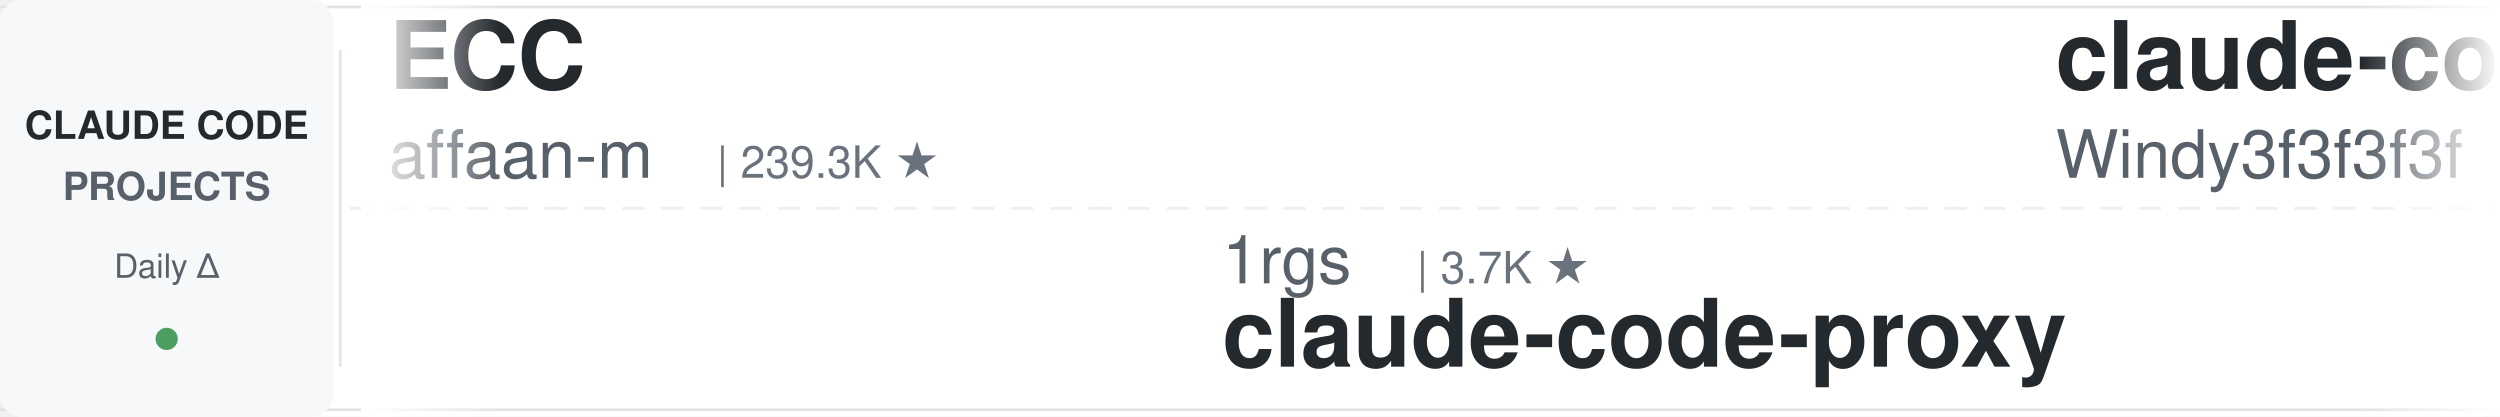
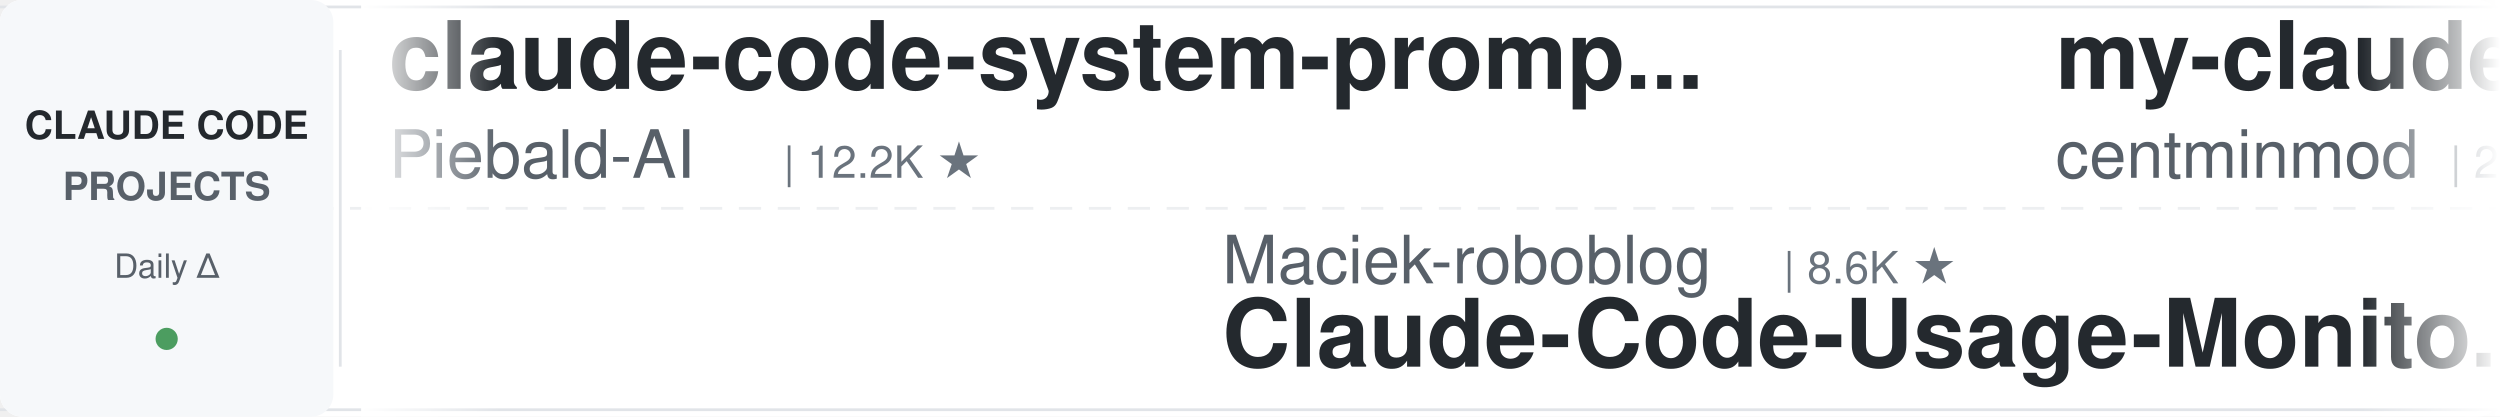
<svg xmlns="http://www.w3.org/2000/svg" width="900" height="150">
  <defs>
    <linearGradient id="leftFade" x1="0%" y1="0%" x2="100%" y2="0%">
      <stop offset="0%" style="stop-color:#ffffff;stop-opacity:1" />
      <stop offset="100%" style="stop-color:#ffffff;stop-opacity:0" />
    </linearGradient>
    <linearGradient id="rightFade" x1="0%" y1="0%" x2="100%" y2="0%">
      <stop offset="0%" style="stop-color:#ffffff;stop-opacity:0" />
      <stop offset="100%" style="stop-color:#ffffff;stop-opacity:1" />
    </linearGradient>
  </defs>
  <rect width="900" height="150" fill="#ffffff" rx="8" />
  <rect x="0" y="2" width="900" height="1" fill="#e1e4e8" />
  <rect x="0" y="147" width="900" height="1" fill="#e1e4e8" />
  <line x1="0" y1="75" x2="900" y2="75" stroke="#e1e4e8" stroke-width="1" stroke-dasharray="8 6" opacity="0.6" />
  <rect x="0" y="0" width="120" height="150" fill="#f6f8fa" rx="8" />
  <text x="60" y="50" font-family="-apple-system, BlinkMacSystemFont, 'Segoe UI', Helvetica, Arial, sans-serif" font-size="14" font-weight="600" fill="#24292e" text-anchor="middle">CLAUDE CODE</text>
  <text x="60" y="72" font-family="-apple-system, BlinkMacSystemFont, 'Segoe UI', Helvetica, Arial, sans-serif" font-size="14" font-weight="600" fill="#586069" text-anchor="middle">PROJECTS</text>
  <text x="60" y="100" font-family="-apple-system, BlinkMacSystemFont, 'Segoe UI', Helvetica, Arial, sans-serif" font-size="12" font-weight="500" fill="#586069" text-anchor="middle">Daily Δ</text>
  <circle cx="60" cy="122" r="4" fill="#22863a" opacity="0.8" />
  <rect x="122" y="18" width="1" height="114" fill="#e1e4e8" />
  <clipPath id="tickerClip">
    <rect x="130" y="0" width="770" height="150" />
  </clipPath>
  <g clip-path="url(#tickerClip)">
    <g id="tickerItems">
      <animateTransform attributeName="transform" attributeType="XML" type="translate" from="0 0" to="-3000 0" dur="54s" repeatCount="indefinite" />
      <g transform="translate(0, 0)">
-         <text x="140" y="32" font-family="-apple-system, BlinkMacSystemFont, 'Segoe UI', Helvetica, Arial, sans-serif" font-size="34" font-weight="600" fill="#24292e">ECC</text>
-         <text x="140" y="64" font-family="-apple-system, BlinkMacSystemFont, 'Segoe UI', Helvetica, Arial, sans-serif" font-size="24" font-weight="400" fill="#586069">affaan-m</text>
-         <text x="258" y="64" font-family="-apple-system, BlinkMacSystemFont, 'Segoe UI', Helvetica, Arial, sans-serif" font-size="16" font-weight="500" fill="#6a737d">| 239.3K ★</text>
+         <text x="140" y="32" font-family="-apple-system, BlinkMacSystemFont, 'Segoe UI', Helvetica, Arial, sans-serif" font-size="34" font-weight="600" fill="#24292e">claude-code-system-promp...</text>
+         <text x="140" y="64" font-family="-apple-system, BlinkMacSystemFont, 'Segoe UI', Helvetica, Arial, sans-serif" font-size="24" font-weight="400" fill="#586069">Piebald-AI</text>
+         <text x="282" y="64" font-family="-apple-system, BlinkMacSystemFont, 'Segoe UI', Helvetica, Arial, sans-serif" font-size="16" font-weight="500" fill="#6a737d">| 12.2K ★</text>
      </g>
      <g transform="translate(300, 0)">
+         <text x="140" y="102" font-family="-apple-system, BlinkMacSystemFont, 'Segoe UI', Helvetica, Arial, sans-serif" font-size="24" font-weight="400" fill="#586069">Maciek-roboblog</text>
+         <text x="342" y="102" font-family="-apple-system, BlinkMacSystemFont, 'Segoe UI', Helvetica, Arial, sans-serif" font-size="16" font-weight="500" fill="#6a737d">| 8.6K ★</text>
+         <text x="140" y="132" font-family="-apple-system, BlinkMacSystemFont, 'Segoe UI', Helvetica, Arial, sans-serif" font-size="34" font-weight="600" fill="#24292e">Claude-Code-Usage-Monito...</text>
+       </g>
+       <g transform="translate(600, 0)">
+         <text x="140" y="32" font-family="-apple-system, BlinkMacSystemFont, 'Segoe UI', Helvetica, Arial, sans-serif" font-size="34" font-weight="600" fill="#24292e">my-claude-code-setup</text>
+         <text x="140" y="64" font-family="-apple-system, BlinkMacSystemFont, 'Segoe UI', Helvetica, Arial, sans-serif" font-size="24" font-weight="400" fill="#586069">centminmod</text>
+         <text x="282" y="64" font-family="-apple-system, BlinkMacSystemFont, 'Segoe UI', Helvetica, Arial, sans-serif" font-size="16" font-weight="500" fill="#6a737d">| 2.6K ★</text>
+       </g>
+       <g transform="translate(900, 0)">
+         <text x="140" y="102" font-family="-apple-system, BlinkMacSystemFont, 'Segoe UI', Helvetica, Arial, sans-serif" font-size="24" font-weight="400" fill="#586069">LING71671</text>
+         <text x="270" y="102" font-family="-apple-system, BlinkMacSystemFont, 'Segoe UI', Helvetica, Arial, sans-serif" font-size="16" font-weight="500" fill="#6a737d">| 938 ★</text>
+         <text x="140" y="132" font-family="-apple-system, BlinkMacSystemFont, 'Segoe UI', Helvetica, Arial, sans-serif" font-size="34" font-weight="600" fill="#24292e">Open-ClaudeCode</text>
+       </g>
+       <g transform="translate(1200, 0)">
+         <text x="140" y="32" font-family="-apple-system, BlinkMacSystemFont, 'Segoe UI', Helvetica, Arial, sans-serif" font-size="34" font-weight="600" fill="#24292e">claude-code-spec-workflo...</text>
+         <text x="140" y="64" font-family="-apple-system, BlinkMacSystemFont, 'Segoe UI', Helvetica, Arial, sans-serif" font-size="24" font-weight="400" fill="#586069">Pimzino</text>
+         <text x="246" y="64" font-family="-apple-system, BlinkMacSystemFont, 'Segoe UI', Helvetica, Arial, sans-serif" font-size="16" font-weight="500" fill="#6a737d">| 3.8K ★</text>
+       </g>
+       <g transform="translate(1500, 0)">
+         <text x="140" y="102" font-family="-apple-system, BlinkMacSystemFont, 'Segoe UI', Helvetica, Arial, sans-serif" font-size="24" font-weight="400" fill="#586069">jeremylongshore</text>
+         <text x="342" y="102" font-family="-apple-system, BlinkMacSystemFont, 'Segoe UI', Helvetica, Arial, sans-serif" font-size="16" font-weight="500" fill="#6a737d">| 2.6K ★</text>
+         <text x="140" y="132" font-family="-apple-system, BlinkMacSystemFont, 'Segoe UI', Helvetica, Arial, sans-serif" font-size="34" font-weight="600" fill="#24292e">claude-code-plugins-plus...</text>
+       </g>
+       <g transform="translate(1800, 0)">
+         <text x="140" y="32" font-family="-apple-system, BlinkMacSystemFont, 'Segoe UI', Helvetica, Arial, sans-serif" font-size="34" font-weight="600" fill="#24292e">claude-code-infrastructu...</text>
+         <text x="140" y="64" font-family="-apple-system, BlinkMacSystemFont, 'Segoe UI', Helvetica, Arial, sans-serif" font-size="24" font-weight="400" fill="#586069">diet103</text>
+         <text x="246" y="64" font-family="-apple-system, BlinkMacSystemFont, 'Segoe UI', Helvetica, Arial, sans-serif" font-size="16" font-weight="500" fill="#6a737d">| 10.0K ★</text>
+       </g>
+       <g transform="translate(2100, 0)">
        <text x="140" y="102" font-family="-apple-system, BlinkMacSystemFont, 'Segoe UI', Helvetica, Arial, sans-serif" font-size="24" font-weight="400" fill="#586069">1rgs</text>
        <text x="210" y="102" font-family="-apple-system, BlinkMacSystemFont, 'Segoe UI', Helvetica, Arial, sans-serif" font-size="16" font-weight="500" fill="#6a737d">| 3.7K ★</text>
        <text x="140" y="132" font-family="-apple-system, BlinkMacSystemFont, 'Segoe UI', Helvetica, Arial, sans-serif" font-size="34" font-weight="600" fill="#24292e">claude-code-proxy</text>
      </g>
-       <g transform="translate(600, 0)">
-         <text x="140" y="32" font-family="-apple-system, BlinkMacSystemFont, 'Segoe UI', Helvetica, Arial, sans-serif" font-size="34" font-weight="600" fill="#24292e">claude-code-from-scratch</text>
-         <text x="140" y="64" font-family="-apple-system, BlinkMacSystemFont, 'Segoe UI', Helvetica, Arial, sans-serif" font-size="24" font-weight="400" fill="#586069">Windy3f3f3f3f</text>
-         <text x="318" y="64" font-family="-apple-system, BlinkMacSystemFont, 'Segoe UI', Helvetica, Arial, sans-serif" font-size="16" font-weight="500" fill="#6a737d">| 2.5K ★</text>
-       </g>
-       <g transform="translate(900, 0)">
-         <text x="140" y="102" font-family="-apple-system, BlinkMacSystemFont, 'Segoe UI', Helvetica, Arial, sans-serif" font-size="24" font-weight="400" fill="#586069">xu-xiang</text>
-         <text x="258" y="102" font-family="-apple-system, BlinkMacSystemFont, 'Segoe UI', Helvetica, Arial, sans-serif" font-size="16" font-weight="500" fill="#6a737d">| 1.8K ★</text>
-         <text x="140" y="132" font-family="-apple-system, BlinkMacSystemFont, 'Segoe UI', Helvetica, Arial, sans-serif" font-size="34" font-weight="600" fill="#24292e">everything-claude-code-z...</text>
-       </g>
-       <g transform="translate(1200, 0)">
-         <text x="140" y="32" font-family="-apple-system, BlinkMacSystemFont, 'Segoe UI', Helvetica, Arial, sans-serif" font-size="34" font-weight="600" fill="#24292e">free-claude-code</text>
-         <text x="140" y="64" font-family="-apple-system, BlinkMacSystemFont, 'Segoe UI', Helvetica, Arial, sans-serif" font-size="24" font-weight="400" fill="#586069">Alishahryar1</text>
-         <text x="306" y="64" font-family="-apple-system, BlinkMacSystemFont, 'Segoe UI', Helvetica, Arial, sans-serif" font-size="16" font-weight="500" fill="#6a737d">| 45.2K ★</text>
-       </g>
-       <g transform="translate(1500, 0)">
-         <text x="140" y="102" font-family="-apple-system, BlinkMacSystemFont, 'Segoe UI', Helvetica, Arial, sans-serif" font-size="24" font-weight="400" fill="#586069">disler</text>
-         <text x="234" y="102" font-family="-apple-system, BlinkMacSystemFont, 'Segoe UI', Helvetica, Arial, sans-serif" font-size="16" font-weight="500" fill="#6a737d">| 3.9K ★</text>
-         <text x="140" y="132" font-family="-apple-system, BlinkMacSystemFont, 'Segoe UI', Helvetica, Arial, sans-serif" font-size="34" font-weight="600" fill="#24292e">claude-code-hooks-master...</text>
-       </g>
-       <g transform="translate(1800, 0)">
-         <text x="140" y="32" font-family="-apple-system, BlinkMacSystemFont, 'Segoe UI', Helvetica, Arial, sans-serif" font-size="34" font-weight="600" fill="#24292e">system_prompts_leaks</text>
-         <text x="140" y="64" font-family="-apple-system, BlinkMacSystemFont, 'Segoe UI', Helvetica, Arial, sans-serif" font-size="24" font-weight="400" fill="#586069">asgeirtj</text>
-         <text x="258" y="64" font-family="-apple-system, BlinkMacSystemFont, 'Segoe UI', Helvetica, Arial, sans-serif" font-size="16" font-weight="500" fill="#6a737d">| 62.7K ★</text>
-       </g>
-       <g transform="translate(2100, 0)">
-         <text x="140" y="102" font-family="-apple-system, BlinkMacSystemFont, 'Segoe UI', Helvetica, Arial, sans-serif" font-size="24" font-weight="400" fill="#586069">anthropics</text>
-         <text x="282" y="102" font-family="-apple-system, BlinkMacSystemFont, 'Segoe UI', Helvetica, Arial, sans-serif" font-size="16" font-weight="500" fill="#6a737d">| 8.6K ★</text>
-         <text x="140" y="132" font-family="-apple-system, BlinkMacSystemFont, 'Segoe UI', Helvetica, Arial, sans-serif" font-size="34" font-weight="600" fill="#24292e">claude-code-action</text>
-       </g>
      <g transform="translate(2400, 0)">
-         <text x="140" y="32" font-family="-apple-system, BlinkMacSystemFont, 'Segoe UI', Helvetica, Arial, sans-serif" font-size="34" font-weight="600" fill="#24292e">ralph-claude-code</text>
-         <text x="140" y="64" font-family="-apple-system, BlinkMacSystemFont, 'Segoe UI', Helvetica, Arial, sans-serif" font-size="24" font-weight="400" fill="#586069">frankbria</text>
-         <text x="270" y="64" font-family="-apple-system, BlinkMacSystemFont, 'Segoe UI', Helvetica, Arial, sans-serif" font-size="16" font-weight="500" fill="#6a737d">| 9.6K ★</text>
+         <text x="140" y="32" font-family="-apple-system, BlinkMacSystemFont, 'Segoe UI', Helvetica, Arial, sans-serif" font-size="34" font-weight="600" fill="#24292e">claude-code-my-workflow</text>
+         <text x="140" y="64" font-family="-apple-system, BlinkMacSystemFont, 'Segoe UI', Helvetica, Arial, sans-serif" font-size="24" font-weight="400" fill="#586069">pedrohcgs</text>
+         <text x="270" y="64" font-family="-apple-system, BlinkMacSystemFont, 'Segoe UI', Helvetica, Arial, sans-serif" font-size="16" font-weight="500" fill="#6a737d">| 1.5K ★</text>
      </g>
      <g transform="translate(2700, 0)">
-         <text x="140" y="102" font-family="-apple-system, BlinkMacSystemFont, 'Segoe UI', Helvetica, Arial, sans-serif" font-size="24" font-weight="400" fill="#586069">disler</text>
-         <text x="234" y="102" font-family="-apple-system, BlinkMacSystemFont, 'Segoe UI', Helvetica, Arial, sans-serif" font-size="16" font-weight="500" fill="#6a737d">| 1.6K ★</text>
-         <text x="140" y="132" font-family="-apple-system, BlinkMacSystemFont, 'Segoe UI', Helvetica, Arial, sans-serif" font-size="34" font-weight="600" fill="#24292e">pi-vs-claude-code</text>
+         <text x="140" y="102" font-family="-apple-system, BlinkMacSystemFont, 'Segoe UI', Helvetica, Arial, sans-serif" font-size="24" font-weight="400" fill="#586069">feiskyer</text>
+         <text x="258" y="102" font-family="-apple-system, BlinkMacSystemFont, 'Segoe UI', Helvetica, Arial, sans-serif" font-size="16" font-weight="500" fill="#6a737d">| 1.6K ★</text>
+         <text x="140" y="132" font-family="-apple-system, BlinkMacSystemFont, 'Segoe UI', Helvetica, Arial, sans-serif" font-size="34" font-weight="600" fill="#24292e">claude-code-settings</text>
      </g>
      <g transform="translate(3000, 0)">
-         <text x="140" y="32" font-family="-apple-system, BlinkMacSystemFont, 'Segoe UI', Helvetica, Arial, sans-serif" font-size="34" font-weight="600" fill="#24292e">ECC</text>
-         <text x="140" y="64" font-family="-apple-system, BlinkMacSystemFont, 'Segoe UI', Helvetica, Arial, sans-serif" font-size="24" font-weight="400" fill="#586069">affaan-m</text>
-         <text x="258" y="64" font-family="-apple-system, BlinkMacSystemFont, 'Segoe UI', Helvetica, Arial, sans-serif" font-size="16" font-weight="500" fill="#6a737d">| 239.3K ★</text>
+         <text x="140" y="32" font-family="-apple-system, BlinkMacSystemFont, 'Segoe UI', Helvetica, Arial, sans-serif" font-size="34" font-weight="600" fill="#24292e">claude-code-system-promp...</text>
+         <text x="140" y="64" font-family="-apple-system, BlinkMacSystemFont, 'Segoe UI', Helvetica, Arial, sans-serif" font-size="24" font-weight="400" fill="#586069">Piebald-AI</text>
+         <text x="282" y="64" font-family="-apple-system, BlinkMacSystemFont, 'Segoe UI', Helvetica, Arial, sans-serif" font-size="16" font-weight="500" fill="#6a737d">| 12.2K ★</text>
      </g>
      <g transform="translate(3300, 0)">
-         <text x="140" y="102" font-family="-apple-system, BlinkMacSystemFont, 'Segoe UI', Helvetica, Arial, sans-serif" font-size="24" font-weight="400" fill="#586069">1rgs</text>
-         <text x="210" y="102" font-family="-apple-system, BlinkMacSystemFont, 'Segoe UI', Helvetica, Arial, sans-serif" font-size="16" font-weight="500" fill="#6a737d">| 3.7K ★</text>
-         <text x="140" y="132" font-family="-apple-system, BlinkMacSystemFont, 'Segoe UI', Helvetica, Arial, sans-serif" font-size="34" font-weight="600" fill="#24292e">claude-code-proxy</text>
+         <text x="140" y="102" font-family="-apple-system, BlinkMacSystemFont, 'Segoe UI', Helvetica, Arial, sans-serif" font-size="24" font-weight="400" fill="#586069">Maciek-roboblog</text>
+         <text x="342" y="102" font-family="-apple-system, BlinkMacSystemFont, 'Segoe UI', Helvetica, Arial, sans-serif" font-size="16" font-weight="500" fill="#6a737d">| 8.6K ★</text>
+         <text x="140" y="132" font-family="-apple-system, BlinkMacSystemFont, 'Segoe UI', Helvetica, Arial, sans-serif" font-size="34" font-weight="600" fill="#24292e">Claude-Code-Usage-Monito...</text>
      </g>
      <g transform="translate(3600, 0)">
-         <text x="140" y="32" font-family="-apple-system, BlinkMacSystemFont, 'Segoe UI', Helvetica, Arial, sans-serif" font-size="34" font-weight="600" fill="#24292e">claude-code-from-scratch</text>
-         <text x="140" y="64" font-family="-apple-system, BlinkMacSystemFont, 'Segoe UI', Helvetica, Arial, sans-serif" font-size="24" font-weight="400" fill="#586069">Windy3f3f3f3f</text>
-         <text x="318" y="64" font-family="-apple-system, BlinkMacSystemFont, 'Segoe UI', Helvetica, Arial, sans-serif" font-size="16" font-weight="500" fill="#6a737d">| 2.5K ★</text>
+         <text x="140" y="32" font-family="-apple-system, BlinkMacSystemFont, 'Segoe UI', Helvetica, Arial, sans-serif" font-size="34" font-weight="600" fill="#24292e">my-claude-code-setup</text>
+         <text x="140" y="64" font-family="-apple-system, BlinkMacSystemFont, 'Segoe UI', Helvetica, Arial, sans-serif" font-size="24" font-weight="400" fill="#586069">centminmod</text>
+         <text x="282" y="64" font-family="-apple-system, BlinkMacSystemFont, 'Segoe UI', Helvetica, Arial, sans-serif" font-size="16" font-weight="500" fill="#6a737d">| 2.6K ★</text>
      </g>
      <g transform="translate(3900, 0)">
-         <text x="140" y="102" font-family="-apple-system, BlinkMacSystemFont, 'Segoe UI', Helvetica, Arial, sans-serif" font-size="24" font-weight="400" fill="#586069">xu-xiang</text>
-         <text x="258" y="102" font-family="-apple-system, BlinkMacSystemFont, 'Segoe UI', Helvetica, Arial, sans-serif" font-size="16" font-weight="500" fill="#6a737d">| 1.8K ★</text>
-         <text x="140" y="132" font-family="-apple-system, BlinkMacSystemFont, 'Segoe UI', Helvetica, Arial, sans-serif" font-size="34" font-weight="600" fill="#24292e">everything-claude-code-z...</text>
+         <text x="140" y="102" font-family="-apple-system, BlinkMacSystemFont, 'Segoe UI', Helvetica, Arial, sans-serif" font-size="24" font-weight="400" fill="#586069">LING71671</text>
+         <text x="270" y="102" font-family="-apple-system, BlinkMacSystemFont, 'Segoe UI', Helvetica, Arial, sans-serif" font-size="16" font-weight="500" fill="#6a737d">| 938 ★</text>
+         <text x="140" y="132" font-family="-apple-system, BlinkMacSystemFont, 'Segoe UI', Helvetica, Arial, sans-serif" font-size="34" font-weight="600" fill="#24292e">Open-ClaudeCode</text>
      </g>
    </g>
  </g>
  <rect x="130" y="0" width="50" height="150" fill="url(#leftFade)" />
  <rect x="850" y="0" width="50" height="150" fill="url(#rightFade)" />
</svg>
